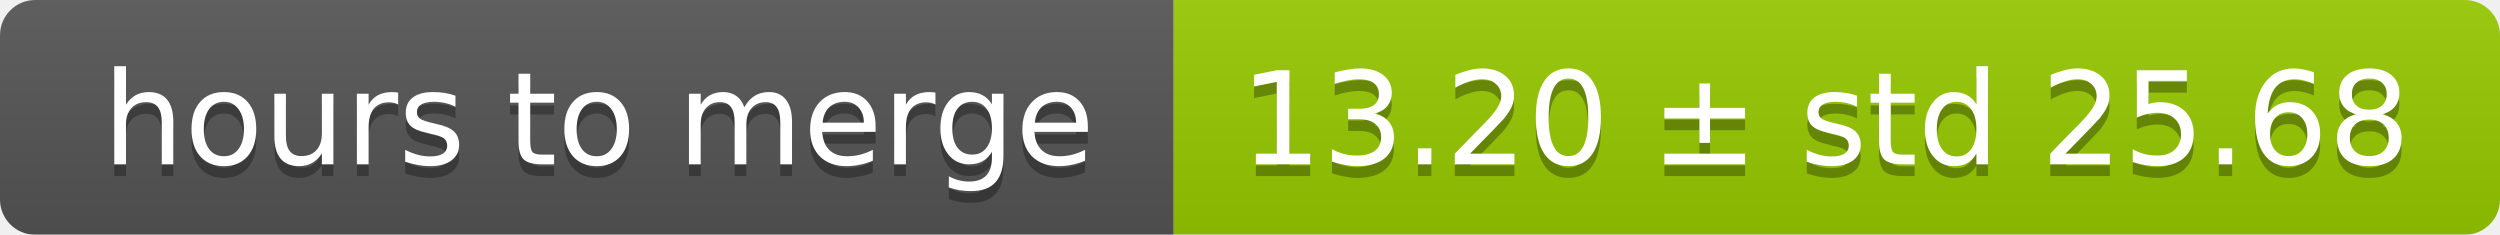
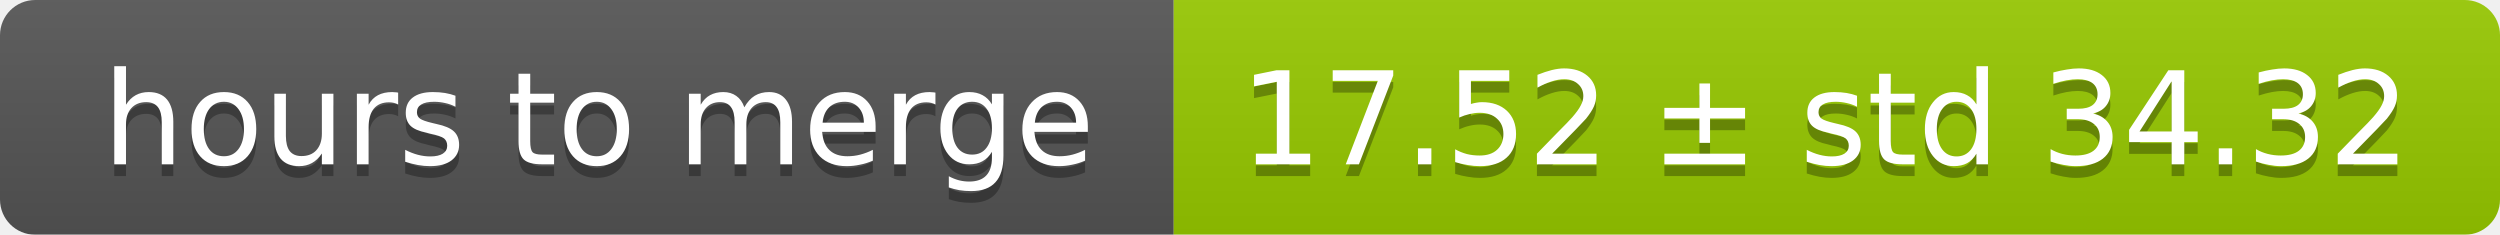
<svg xmlns="http://www.w3.org/2000/svg" width="213" height="20">
  <linearGradient id="smooth" x2="0" y2="100%">
    <stop offset="0" stop-color="#bbb" stop-opacity=".1" />
    <stop offset="1" stop-opacity=".1" />
  </linearGradient>
  <mask id="round">
    <rect width="213" height="20" rx="3" fill="#fff" />
  </mask>
  <g mask="url(#round)">
    <rect width="100" height="20" fill="#555" />
    <rect x="100" width="113" height="20" fill="#97ca00" />
    <rect width="213" height="20" fill="url(#smooth)" />
  </g>
  <g fill="#fff" text-anchor="middle" font-family="DejaVu Sans,Verdana,Geneva,sans-serif" font-size="11">
    <text x="51" y="15" fill="#010101" fill-opacity=".3">hours to merge</text>
    <text x="51" y="14">hours to merge</text>
-     <text x="155.5" y="15" fill="#010101" fill-opacity=".3">13.20 ± std 25.68</text>
-     <text x="155.5" y="14">13.20 ± std 25.68</text>
+     <text x="155.5" y="15" fill="#010101" fill-opacity=".3">17.52 ± std 34.32</text>
+     <text x="155.5" y="14">17.52 ± std 34.32</text>
  </g>
</svg>
